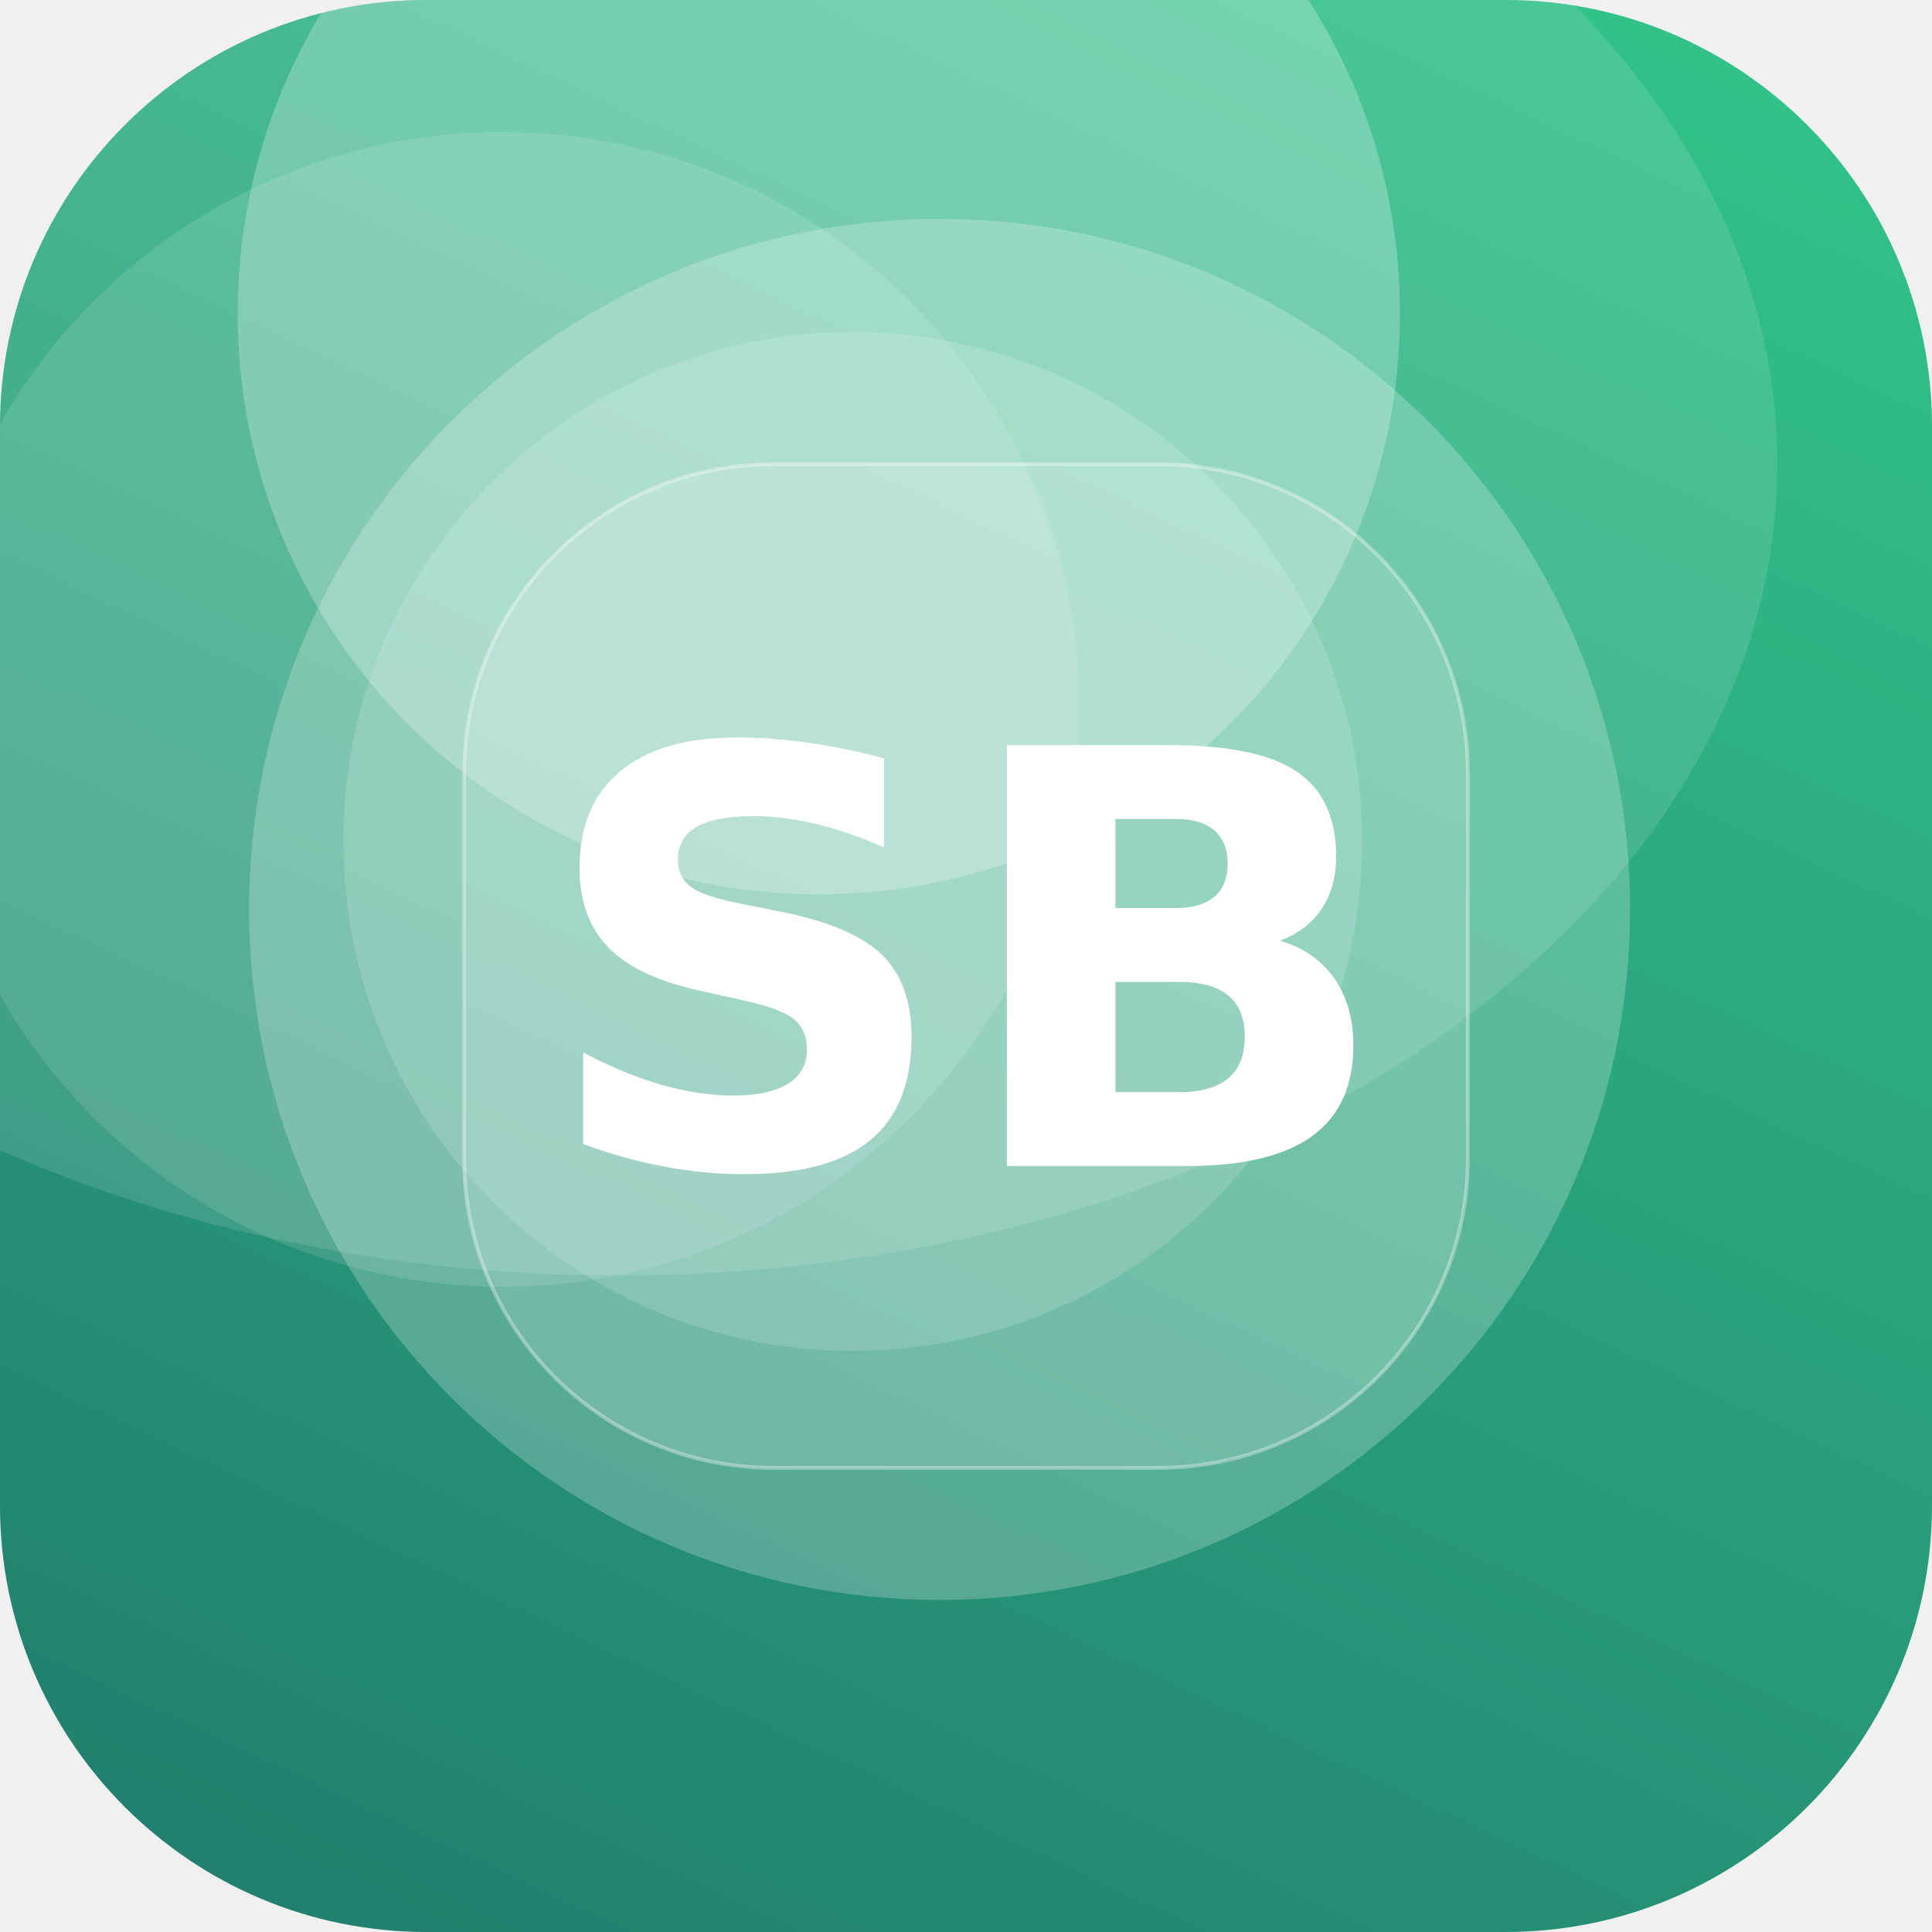
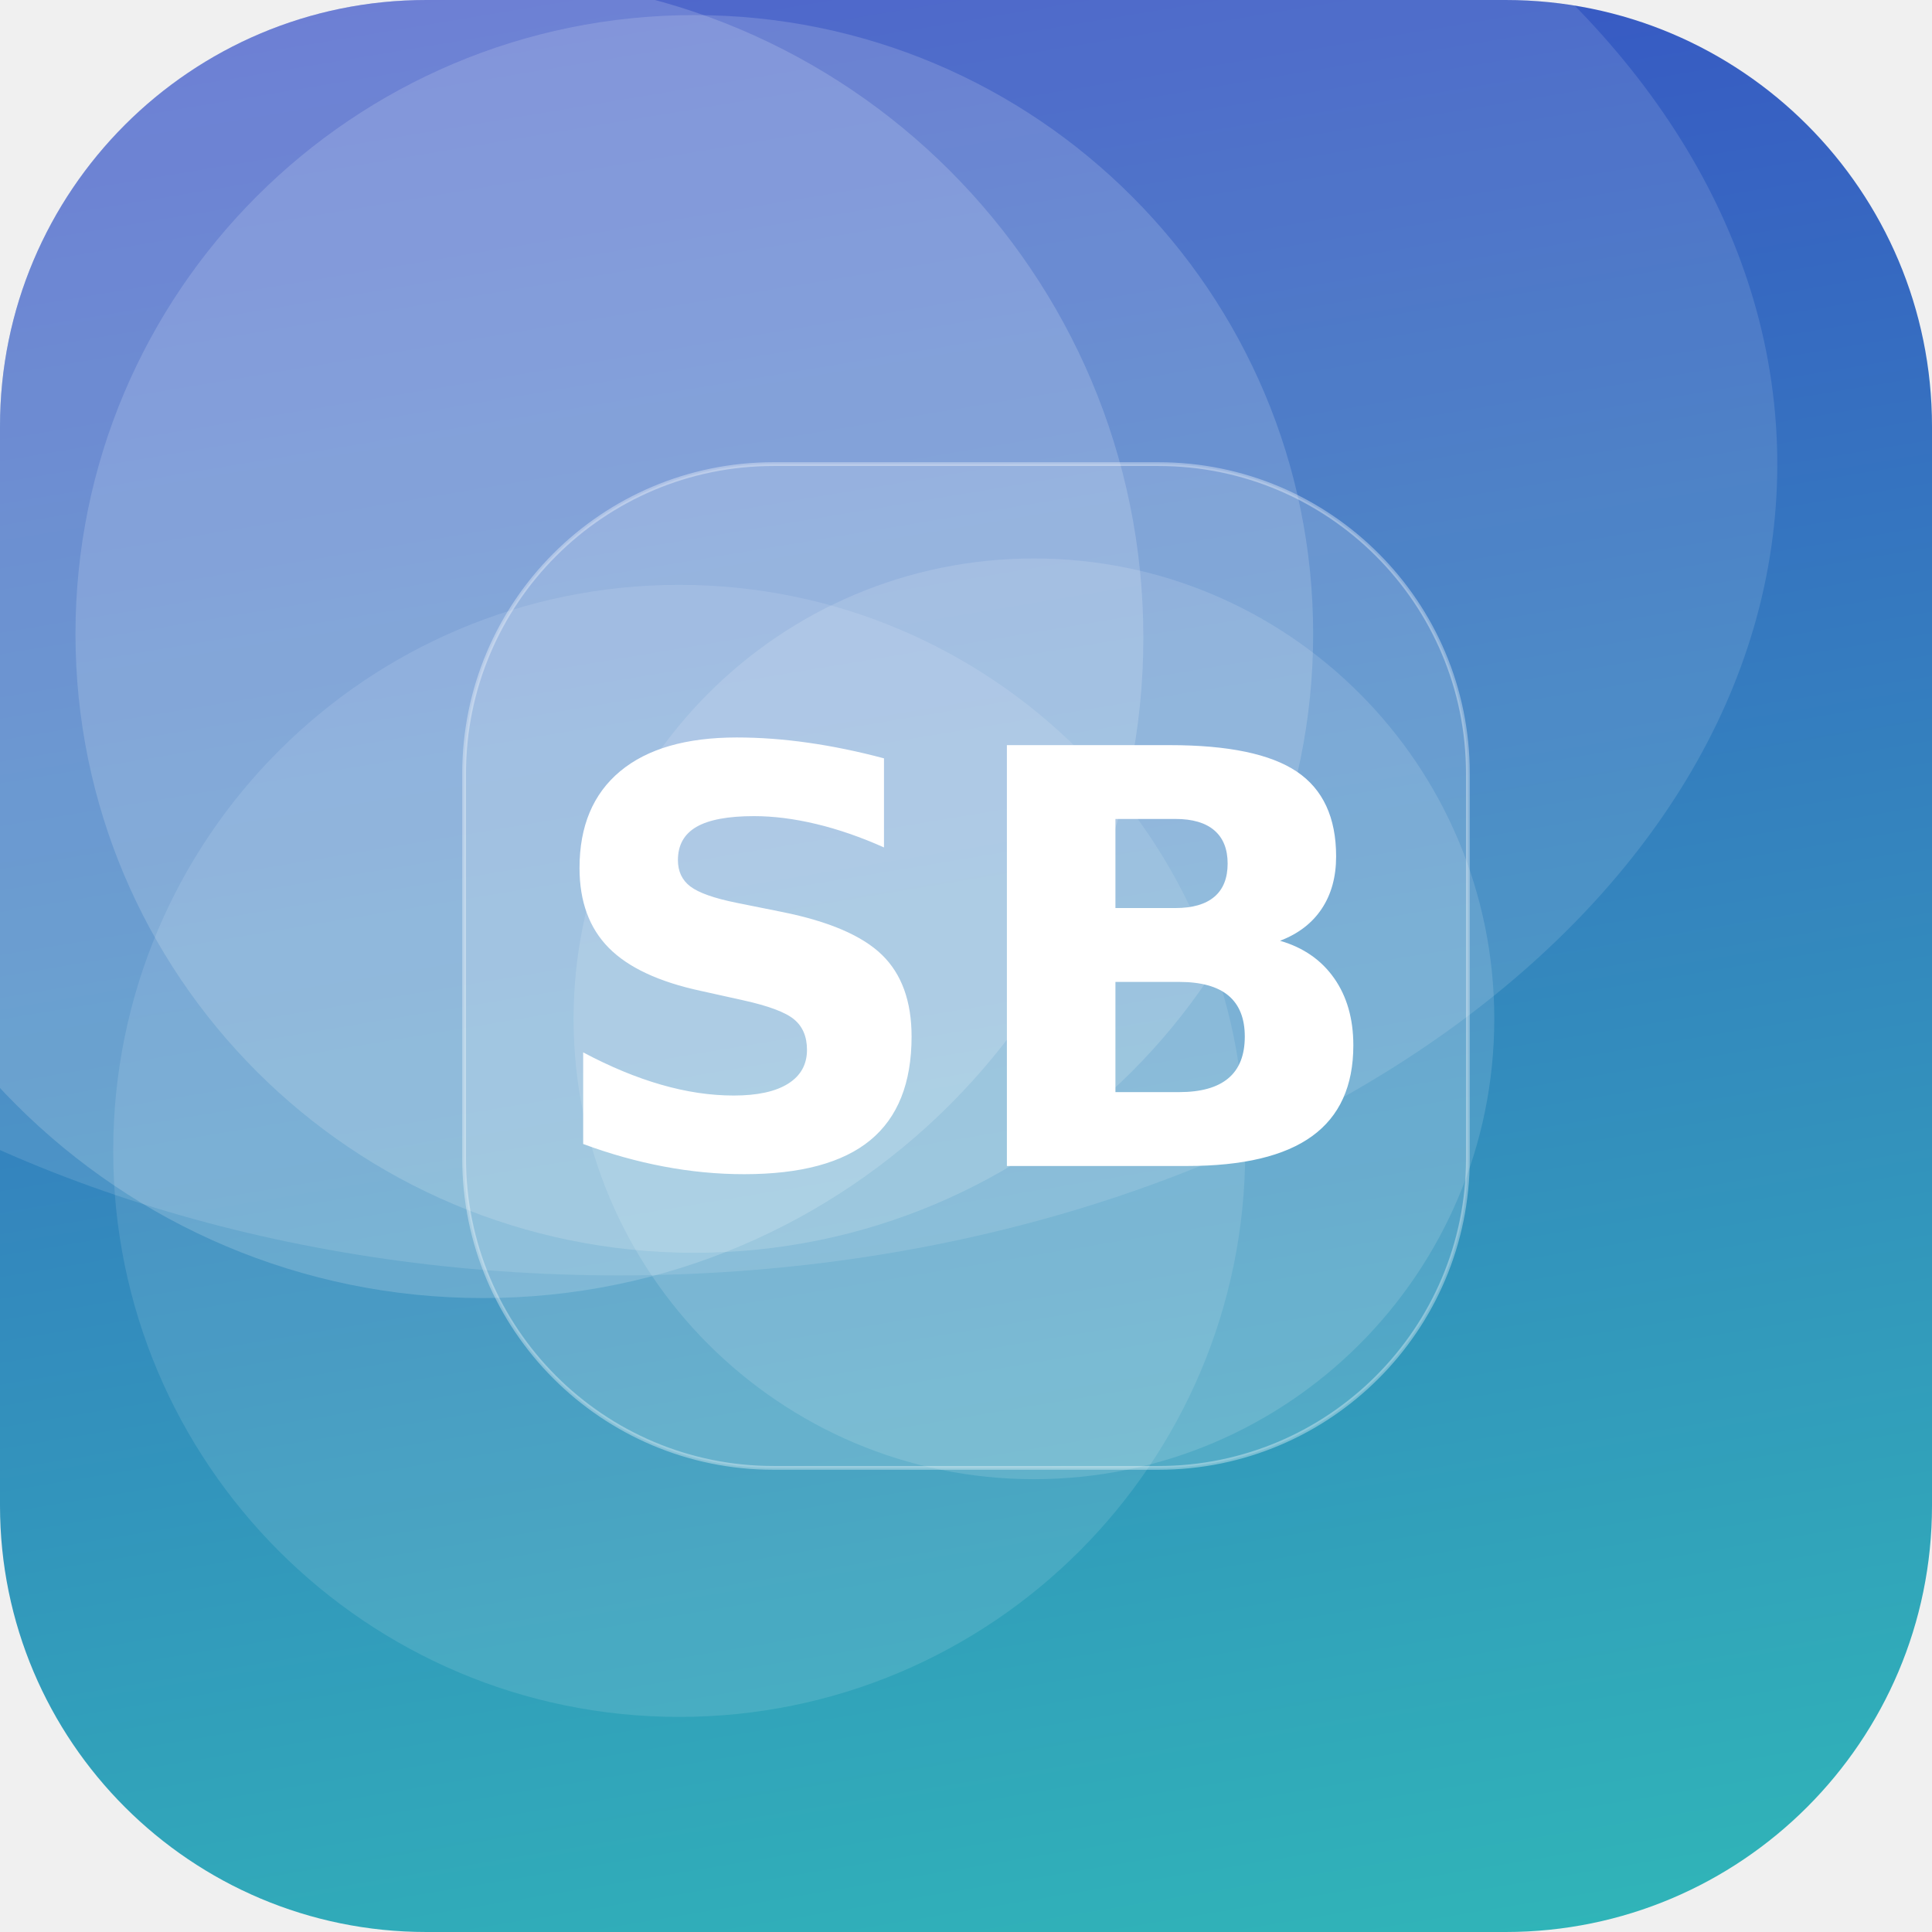
<svg xmlns="http://www.w3.org/2000/svg" width="512" height="512" viewBox="0 0 512 512">
  <defs>
-     <linearGradient id="g" x1="0" y1="0" x2="1" y2="1" gradientTransform="rotate(71 0.5 0.5)">
-       <stop offset="0" stop-color="#33C78C" />
-       <stop offset="1" stop-color="#1F7A6B" />
+     <linearGradient id="g" x1="0" y1="0" x2="1" y2="1" gradientTransform="rotate(215 0.5 0.5)">
+       <stop offset="0" stop-color="#2EC4B6" />
+       <stop offset="1" stop-color="#3A41C6" />
    </linearGradient>
    <clipPath id="c">
      <rect width="512" height="512" rx="113" />
    </clipPath>
  </defs>
  <g clip-path="url(#c)">
    <rect width="512" height="512" fill="url(#g)" />
-     <circle cx="133" cy="188" r="153" fill="#FFFFFF" fill-opacity="0.12" />
-     <circle cx="217" cy="83" r="154" fill="#FFFFFF" fill-opacity="0.25" />
-     <circle cx="249" cy="241" r="183" fill="#FFFFFF" fill-opacity="0.23" />
-     <circle cx="226" cy="223" r="135" fill="#FFFFFF" fill-opacity="0.15" />
+     <circle cx="184" cy="168" r="164" fill="#FFFFFF" fill-opacity="0.16" />
+     <circle cx="274" cy="270" r="122" fill="#FFFFFF" fill-opacity="0.13" />
+     <circle cx="128" cy="169" r="175" fill="#FFFFFF" fill-opacity="0.17" />
+     <circle cx="180" cy="305" r="150" fill="#FFFFFF" fill-opacity="0.11" />
    <ellipse cx="164" cy="123" rx="307" ry="215" fill="#FFFFFF" fill-opacity="0.12" />
    <rect x="123" y="123" width="266" height="266" rx="82" fill="#FFFFFF" fill-opacity="0.16" stroke="#FFFFFF" stroke-opacity="0.35" />
    <text x="50%" y="50%" dy="53" text-anchor="middle" font-family="DejaVu Sans, Helvetica, Arial, sans-serif" font-weight="bold" font-size="153" fill="#FFFFFF">SB</text>
  </g>
</svg>
